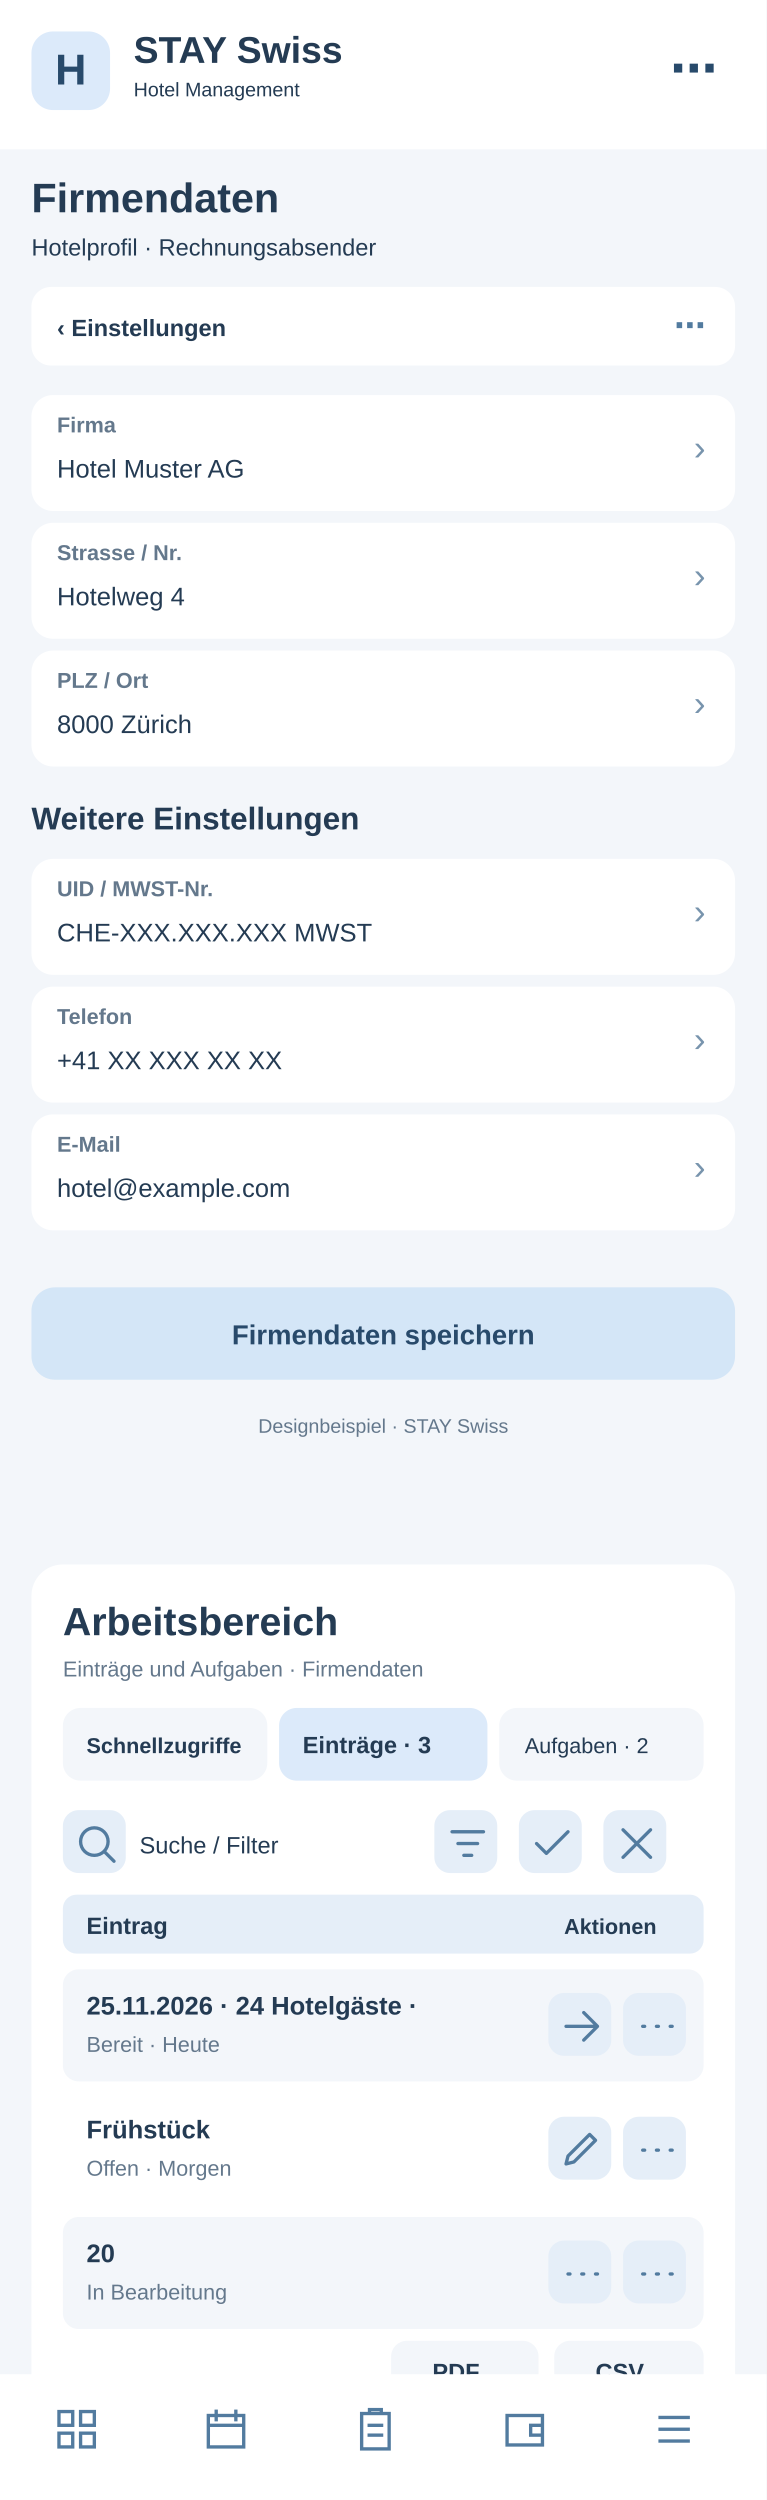
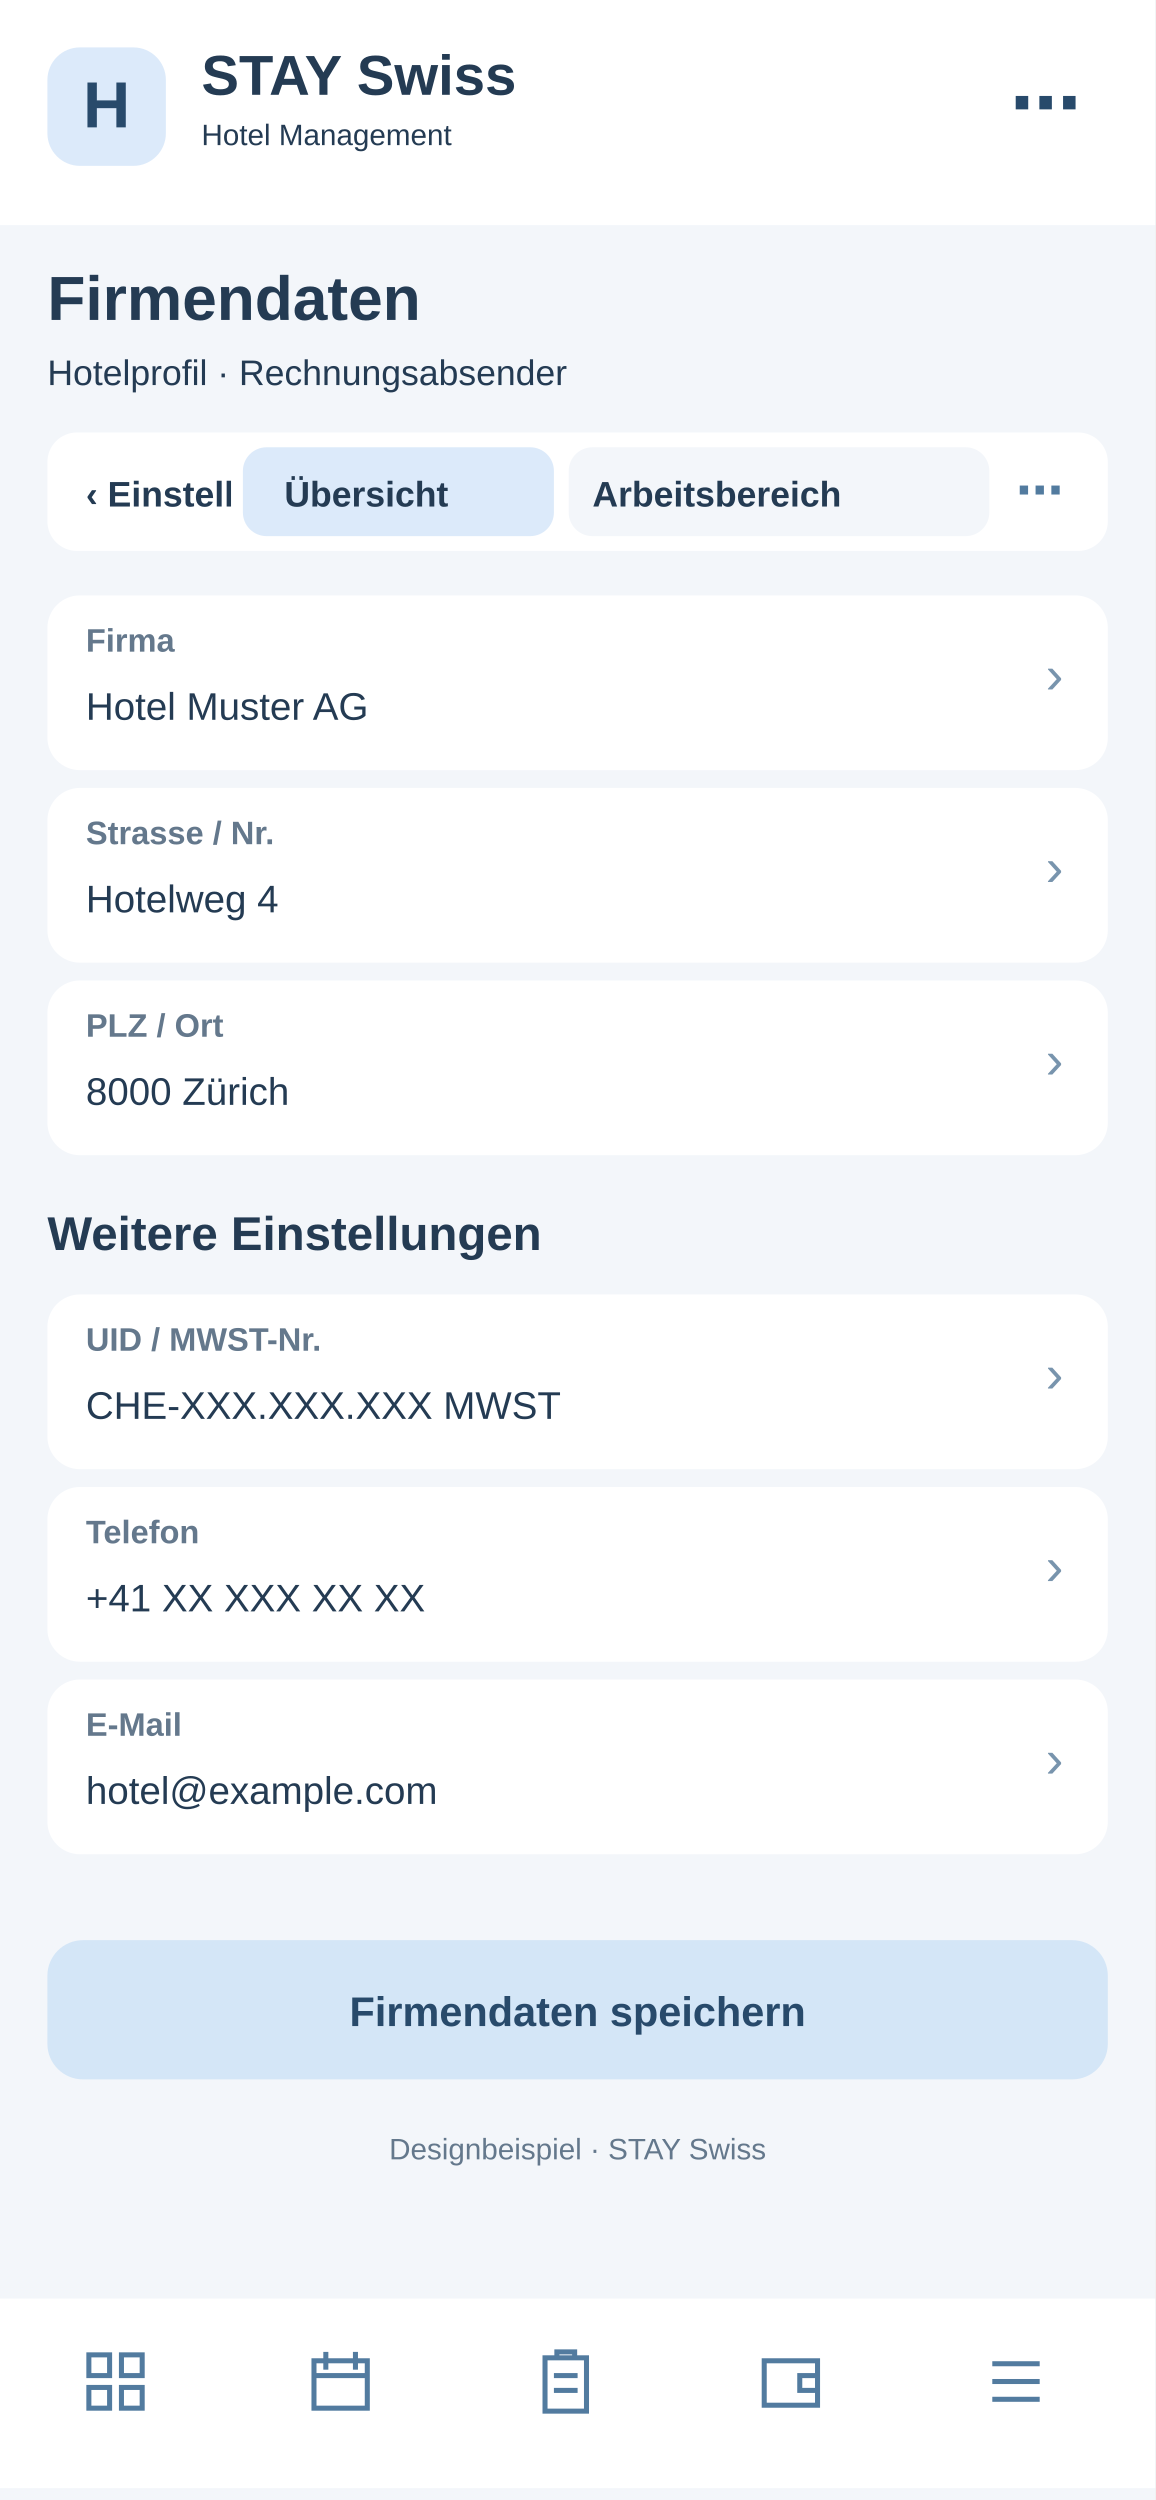
- <svg xmlns="http://www.w3.org/2000/svg" width="390" height="1272" viewBox="0 0 390 1272">
-   <rect x="0" y="0" width="390" height="1272" fill="#f3f6fa" rx="0" />
-   <rect x="0" y="0" width="390" height="76" fill="#fff" rx="0" />
-   <rect x="16" y="16" width="40" height="40" fill="#dceafa" rx="11" />
-   <text x="36" y="43" font-family="Arial,sans-serif" font-size="22" font-weight="700" fill="#284a6b" text-anchor="middle">H</text>
-   <text x="68" y="32" font-family="Arial,sans-serif" font-size="19" font-weight="700" fill="#243b53" text-anchor="start">STAY Swiss</text>
-   <text x="68" y="49" font-family="Arial,sans-serif" font-size="10" font-weight="400" fill="#243b53" text-anchor="start">Hotel Management</text>
-   <text x="365" y="43" font-family="Arial,sans-serif" font-size="24" font-weight="700" fill="#284a6b" text-anchor="end">⋯</text>
-   <text x="16" y="108" font-family="Arial,sans-serif" font-size="21" font-weight="700" fill="#243b53" text-anchor="start">Firmendaten</text>
-   <text x="16" y="130" font-family="Arial,sans-serif" font-size="12" font-weight="400" fill="#243b53" text-anchor="start">Hotelprofil · Rechnungsabsender</text>
-   <rect x="16" y="146" width="358" height="40" fill="#fff" rx="10" />
-   <text x="29" y="171" font-family="Arial,sans-serif" font-size="12" font-weight="700" fill="#243b53" text-anchor="start">‹  Einstellungen</text>
-   <text x="359" y="171" font-family="Arial,sans-serif" font-size="16" font-weight="700" fill="#527b9f" text-anchor="end">⋯</text>
-   <rect x="16" y="201" width="358" height="59" fill="#fff" rx="11" />
-   <text x="29" y="220" font-family="Arial,sans-serif" font-size="11" font-weight="700" fill="#64788c" text-anchor="start">Firma</text>
-   <text x="29" y="243" font-family="Arial,sans-serif" font-size="13" font-weight="400" fill="#243b53" text-anchor="start">Hotel Muster AG</text>
-   <text x="359" y="234" font-family="Arial,sans-serif" font-size="18" font-weight="400" fill="#7894ad" text-anchor="end">›</text>
-   <rect x="16" y="266" width="358" height="59" fill="#fff" rx="11" />
-   <text x="29" y="285" font-family="Arial,sans-serif" font-size="11" font-weight="700" fill="#64788c" text-anchor="start">Strasse / Nr.</text>
-   <text x="29" y="308" font-family="Arial,sans-serif" font-size="13" font-weight="400" fill="#243b53" text-anchor="start">Hotelweg 4</text>
-   <text x="359" y="299" font-family="Arial,sans-serif" font-size="18" font-weight="400" fill="#7894ad" text-anchor="end">›</text>
-   <rect x="16" y="331" width="358" height="59" fill="#fff" rx="11" />
-   <text x="29" y="350" font-family="Arial,sans-serif" font-size="11" font-weight="700" fill="#64788c" text-anchor="start">PLZ / Ort</text>
-   <text x="29" y="373" font-family="Arial,sans-serif" font-size="13" font-weight="400" fill="#243b53" text-anchor="start">8000 Zürich</text>
-   <text x="359" y="364" font-family="Arial,sans-serif" font-size="18" font-weight="400" fill="#7894ad" text-anchor="end">›</text>
-   <text x="16" y="422" font-family="Arial,sans-serif" font-size="16" font-weight="700" fill="#243b53" text-anchor="start">Weitere Einstellungen</text>
-   <rect x="16" y="437" width="358" height="59" fill="#fff" rx="11" />
-   <text x="29" y="456" font-family="Arial,sans-serif" font-size="11" font-weight="700" fill="#64788c" text-anchor="start">UID / MWST-Nr.</text>
-   <text x="29" y="479" font-family="Arial,sans-serif" font-size="13" font-weight="400" fill="#243b53" text-anchor="start">CHE-XXX.XXX.XXX MWST</text>
-   <text x="359" y="470" font-family="Arial,sans-serif" font-size="18" font-weight="400" fill="#7894ad" text-anchor="end">›</text>
-   <rect x="16" y="502" width="358" height="59" fill="#fff" rx="11" />
-   <text x="29" y="521" font-family="Arial,sans-serif" font-size="11" font-weight="700" fill="#64788c" text-anchor="start">Telefon</text>
-   <text x="29" y="544" font-family="Arial,sans-serif" font-size="13" font-weight="400" fill="#243b53" text-anchor="start">+41 XX XXX XX XX</text>
-   <text x="359" y="535" font-family="Arial,sans-serif" font-size="18" font-weight="400" fill="#7894ad" text-anchor="end">›</text>
-   <rect x="16" y="567" width="358" height="59" fill="#fff" rx="11" />
-   <text x="29" y="586" font-family="Arial,sans-serif" font-size="11" font-weight="700" fill="#64788c" text-anchor="start">E-Mail</text>
-   <text x="29" y="609" font-family="Arial,sans-serif" font-size="13" font-weight="400" fill="#243b53" text-anchor="start">hotel@example.com</text>
-   <text x="359" y="600" font-family="Arial,sans-serif" font-size="18" font-weight="400" fill="#7894ad" text-anchor="end">›</text>
-   <rect x="16" y="655" width="358" height="47" fill="#d4e6f7" rx="12" />
-   <text x="195" y="684" font-family="Arial,sans-serif" font-size="14" font-weight="700" fill="#284a6b" text-anchor="middle">Firmendaten speichern</text>
-   <text x="195" y="729" font-family="Arial,sans-serif" font-size="10" font-weight="400" fill="#64788c" text-anchor="middle">Designbeispiel · STAY Swiss</text>
-   <g id="smartphone-arbeitsbereich">
-     <rect x="16" y="796" width="358" height="430" rx="16" fill="#fff" />
-     <text x="32" y="832" font-family="Arial,sans-serif" font-size="20" font-weight="700" fill="#243b53">Arbeitsbereich</text>
-     <text x="32" y="853" font-family="Arial,sans-serif" font-size="11" font-weight="400" fill="#64788c">Einträge und Aufgaben · Firmendaten</text>
-     <rect x="32" y="869" width="104" height="37" rx="9" fill="#f3f6fa" />
-     <text x="44" y="892" font-family="Arial,sans-serif" font-size="11" font-weight="700" fill="#243b53">Schnellzugriffe</text>
-     <rect x="142" y="869" width="106" height="37" rx="9" fill="#dceafa" />
-     <text x="154" y="892" font-family="Arial,sans-serif" font-size="12" font-weight="700" fill="#243b53">Einträge · 3</text>
-     <rect x="254" y="869" width="104" height="37" rx="9" fill="#f3f6fa" />
-     <text x="267" y="892" font-family="Arial,sans-serif" font-size="11" font-weight="400" fill="#243b53">Aufgaben · 2</text>
-     <g tabindex="0">
-       <rect x="32" y="921" width="32" height="32" rx="8" fill="#e5eef8" />
-       <g transform="translate(37,926)" fill="none" stroke="#527b9f" stroke-width="1.7" stroke-linecap="round" stroke-linejoin="round">
-         <path d="M11 18a7 7 0 1 1 0-14a7 7 0 0 1 0 14m5-2l5 5" />
-       </g>
-     </g>
-     <text x="71" y="943" font-family="Arial,sans-serif" font-size="12" font-weight="400" fill="#243b53">Suche / Filter</text>
-     <g tabindex="0">
-       <rect x="221" y="921" width="32" height="32" rx="8" fill="#e5eef8" />
-       <g transform="translate(226,926)" fill="none" stroke="#527b9f" stroke-width="1.7" stroke-linecap="round" stroke-linejoin="round">
+ <svg xmlns="http://www.w3.org/2000/svg" width="390" height="844" viewBox="0 0 390 844">
+   <style>#workspace-view{display:none}#workspace-view:target{display:inline}#workspace-view:target~#main-view{display:none}a{cursor:pointer}a:hover rect{stroke:#8fb7d8;stroke-width:1}</style>
+   <g id="workspace-view">
+     <rect x="0" y="0" width="390" height="844" rx="0" fill="#f3f6fa" />
+     <rect x="0" y="0" width="390" height="76" rx="0" fill="#fff" />
+     <rect x="16" y="16" width="40" height="40" rx="11" fill="#dceafa" />
+     <text x="27" y="44" font-family="Arial,sans-serif" font-size="22" font-weight="700" fill="#284a6b">H</text>
+     <text x="68" y="32" font-family="Arial,sans-serif" font-size="19" font-weight="700" fill="#243b53">STAY Swiss</text>
+     <text x="68" y="49" font-family="Arial,sans-serif" font-size="10" font-weight="400" fill="#243b53">Hotel Management</text>
+     <text x="16" y="108" font-family="Arial,sans-serif" font-size="21" font-weight="700" fill="#243b53">Firmendaten</text>
+     <text x="16" y="130" font-family="Arial,sans-serif" font-size="12" font-weight="400" fill="#64788c">Arbeitsbereich · Firmendaten</text>
+     <rect x="16" y="146" width="358" height="40" rx="10" fill="#fff" />
+     <g id="tabs-work">
+       <rect x="78" y="148" width="260" height="36" rx="10" fill="#fff" />
+       <a href="#main-view">
+         <rect x="82" y="151" width="105" height="30" rx="8" fill="#f3f6fa" />
+         <text x="96" y="171" font-family="Arial" font-size="12" font-weight="700" fill="#243b53">Übersicht</text>
+       </a>
+       <a href="#workspace-view">
+         <rect x="192" y="151" width="142" height="30" rx="8" fill="#dceafa" />
+         <text x="200" y="171" font-family="Arial" font-size="12" font-weight="700" fill="#243b53">Arbeitsbereich</text>
+       </a>
+     </g>
+     <rect x="16" y="200" width="358" height="560" rx="16" fill="#fff" />
+     <text x="30" y="231" font-family="Arial,sans-serif" font-size="19" font-weight="700" fill="#243b53">Arbeitsbereich</text>
+     <text x="30" y="249" font-family="Arial,sans-serif" font-size="11" font-weight="400" fill="#64788c">Firmendaten · Schnellaktionen</text>
+     <g tabindex="0">
+       <rect x="30" y="265" width="104" height="62" rx="10" fill="#f3f6fa" />
+       <rect x="40" y="275" width="22" height="22" rx="6" fill="#dceafa" />
+       <path d="M46 284h10m-5-5v10" stroke="#527b9f" stroke-width="1.6" stroke-linecap="round" />
+       <text x="40" y="316" font-family="Arial,sans-serif" font-size="11" font-weight="700" fill="#243b53">5 Anfragen</text>
+     </g>
+     <g tabindex="0">
+       <rect x="140" y="265" width="104" height="62" rx="10" fill="#f3f6fa" />
+       <rect x="150" y="275" width="22" height="22" rx="6" fill="#dceafa" />
+       <path d="M156 284h10m-5-5v10" stroke="#527b9f" stroke-width="1.6" stroke-linecap="round" />
+       <text x="150" y="316" font-family="Arial,sans-serif" font-size="11" font-weight="700" fill="#243b53">2 neue</text>
+     </g>
+     <g tabindex="0">
+       <rect x="250" y="265" width="104" height="62" rx="10" fill="#f3f6fa" />
+       <rect x="260" y="275" width="22" height="22" rx="6" fill="#dceafa" />
+       <path d="M266 284h10m-5-5v10" stroke="#527b9f" stroke-width="1.6" stroke-linecap="round" />
+       <text x="260" y="316" font-family="Arial,sans-serif" font-size="11" font-weight="700" fill="#243b53">1 dringend</text>
+     </g>
+     <rect x="30" y="340" width="100" height="35" rx="8" fill="#f3f6fa" />
+     <text x="38" y="362" font-family="Arial,sans-serif" font-size="11" font-weight="400" fill="#243b53">Schnellzugriff</text>
+     <rect x="137" y="340" width="96" height="35" rx="8" fill="#dceafa" />
+     <text x="145" y="362" font-family="Arial,sans-serif" font-size="11" font-weight="700" fill="#243b53">Einträge · 3</text>
+     <rect x="240" y="340" width="96" height="35" rx="8" fill="#f3f6fa" />
+     <text x="248" y="362" font-family="Arial,sans-serif" font-size="11" font-weight="400" fill="#243b53">Aufgaben · 2</text>
+     <g tabindex="0">
+       <rect x="334" y="341" width="31" height="30" rx="7" fill="#e5eef8" />
+       <g transform="translate(339,346)" fill="none" stroke="#527b9f" stroke-width="1.8" stroke-linecap="round" stroke-linejoin="round">
+         <path d="M5 5l14 14m0-14L5 19" />
+       </g>
+     </g>
+     <rect x="30" y="389" width="200" height="36" rx="8" fill="#f3f6fa" />
+     <text x="42" y="411" font-family="Arial,sans-serif" font-size="12" font-weight="400" fill="#64788c">Suche nach Eintrag …</text>
+     <g tabindex="0">
+       <rect x="239" y="392" width="31" height="30" rx="7" fill="#e5eef8" />
+       <g transform="translate(244,397)" fill="none" stroke="#527b9f" stroke-width="1.8" stroke-linecap="round" stroke-linejoin="round">
        <path d="M4 6h16M7 12h10M10 18h4" />
      </g>
    </g>
    <g tabindex="0">
-       <rect x="264" y="921" width="32" height="32" rx="8" fill="#e5eef8" />
-       <g transform="translate(269,926)" fill="none" stroke="#527b9f" stroke-width="1.7" stroke-linecap="round" stroke-linejoin="round">
-         <path d="M4 12l5 5L20 6" />
-       </g>
-     </g>
-     <g tabindex="0">
-       <rect x="307" y="921" width="32" height="32" rx="8" fill="#e5eef8" />
-       <g transform="translate(312,926)" fill="none" stroke="#527b9f" stroke-width="1.7" stroke-linecap="round" stroke-linejoin="round">
-         <path d="M5 5l14 14M19 5L5 19" />
-       </g>
-     </g>
-     <rect x="32" y="964" width="326" height="30" rx="7" fill="#e5eef8" />
-     <text x="44" y="984" font-family="Arial,sans-serif" font-size="12" font-weight="700" fill="#243b53">Eintrag</text>
-     <text x="287" y="984" font-family="Arial,sans-serif" font-size="11" font-weight="700" fill="#243b53">Aktionen</text>
-     <rect x="32" y="1002" width="326" height="57" rx="8" fill="#f3f6fa" />
-     <text x="44" y="1025" font-family="Arial,sans-serif" font-size="13" font-weight="700" fill="#243b53">25.11.2026 · 24 Hotelgäste · </text>
-     <text x="44" y="1044" font-family="Arial,sans-serif" font-size="11" font-weight="400" fill="#64788c">Bereit · Heute</text>
-     <g tabindex="0">
-       <rect x="279" y="1014" width="32" height="32" rx="8" fill="#e5eef8" />
-       <g transform="translate(284,1019)" fill="none" stroke="#527b9f" stroke-width="1.7" stroke-linecap="round" stroke-linejoin="round">
+       <rect x="279" y="392" width="31" height="30" rx="7" fill="#e5eef8" />
+       <g transform="translate(284,397)" fill="none" stroke="#527b9f" stroke-width="1.8" stroke-linecap="round" stroke-linejoin="round">
+         <path d="M12 4v16M4 12h16" />
+       </g>
+     </g>
+     <g tabindex="0">
+       <rect x="319" y="392" width="31" height="30" rx="7" fill="#e5eef8" />
+       <g transform="translate(324,397)" fill="none" stroke="#527b9f" stroke-width="1.8" stroke-linecap="round" stroke-linejoin="round">
+         <path d="M5 12h2m5 0h2m5 0h2" />
+       </g>
+     </g>
+     <rect x="30" y="438" width="330" height="30" rx="7" fill="#e5eef8" />
+     <text x="42" y="458" font-family="Arial,sans-serif" font-size="12" font-weight="700" fill="#243b53">Eintrag</text>
+     <text x="272" y="458" font-family="Arial,sans-serif" font-size="11" font-weight="700" fill="#243b53">Aktionen</text>
+     <rect x="30" y="476" width="330" height="59" rx="8" fill="#f3f6fa" />
+     <text x="42" y="498" font-family="Arial,sans-serif" font-size="13" font-weight="700" fill="#243b53">Firmendaten</text>
+     <text x="42" y="518" font-family="Arial,sans-serif" font-size="11" font-weight="400" fill="#64788c">Stammdaten · Aktiv</text>
+     <g tabindex="0">
+       <rect x="284" y="490" width="31" height="30" rx="7" fill="#e5eef8" />
+       <g transform="translate(289,495)" fill="none" stroke="#527b9f" stroke-width="1.8" stroke-linecap="round" stroke-linejoin="round">
        <path d="M4 12h16m-7-7l7 7-7 7" />
      </g>
    </g>
    <g tabindex="0">
-       <rect x="317" y="1014" width="32" height="32" rx="8" fill="#e5eef8" />
-       <g transform="translate(322,1019)" fill="none" stroke="#527b9f" stroke-width="1.7" stroke-linecap="round" stroke-linejoin="round">
-         <path d="M5 12h1m6 0h1m6 0h1" />
-       </g>
-     </g>
-     <rect x="32" y="1065" width="326" height="57" rx="8" fill="#fff" />
-     <text x="44" y="1088" font-family="Arial,sans-serif" font-size="13" font-weight="700" fill="#243b53">Frühstück</text>
-     <text x="44" y="1107" font-family="Arial,sans-serif" font-size="11" font-weight="400" fill="#64788c">Offen · Morgen</text>
-     <g tabindex="0">
-       <rect x="279" y="1077" width="32" height="32" rx="8" fill="#e5eef8" />
-       <g transform="translate(284,1082)" fill="none" stroke="#527b9f" stroke-width="1.7" stroke-linecap="round" stroke-linejoin="round">
-         <path d="M4 19l4-1 11-11-3-3L5 15z" />
-       </g>
-     </g>
-     <g tabindex="0">
-       <rect x="317" y="1077" width="32" height="32" rx="8" fill="#e5eef8" />
-       <g transform="translate(322,1082)" fill="none" stroke="#527b9f" stroke-width="1.7" stroke-linecap="round" stroke-linejoin="round">
-         <path d="M5 12h1m6 0h1m6 0h1" />
-       </g>
-     </g>
-     <rect x="32" y="1128" width="326" height="57" rx="8" fill="#f3f6fa" />
-     <text x="44" y="1151" font-family="Arial,sans-serif" font-size="13" font-weight="700" fill="#243b53">20</text>
-     <text x="44" y="1170" font-family="Arial,sans-serif" font-size="11" font-weight="400" fill="#64788c">In Bearbeitung</text>
-     <g tabindex="0">
-       <rect x="279" y="1140" width="32" height="32" rx="8" fill="#e5eef8" />
-       <g transform="translate(284,1145)" fill="none" stroke="#527b9f" stroke-width="1.7" stroke-linecap="round" stroke-linejoin="round">
-         <path d="M5 12h1m6 0h1m6 0h1" />
-       </g>
-     </g>
-     <g tabindex="0">
-       <rect x="317" y="1140" width="32" height="32" rx="8" fill="#e5eef8" />
-       <g transform="translate(322,1145)" fill="none" stroke="#527b9f" stroke-width="1.7" stroke-linecap="round" stroke-linejoin="round">
-         <path d="M5 12h1m6 0h1m6 0h1" />
-       </g>
-     </g>
-     <text x="32" y="1218" font-family="Arial,sans-serif" font-size="11" font-weight="400" fill="#64788c">3 Einträge · Seite 1</text>
-     <rect x="199" y="1191" width="75" height="31" rx="8" fill="#f3f6fa" />
-     <text x="220" y="1211" font-family="Arial,sans-serif" font-size="12" font-weight="700" fill="#243b53">PDF</text>
-     <rect x="282" y="1191" width="76" height="31" rx="8" fill="#f3f6fa" />
-     <text x="303" y="1211" font-family="Arial,sans-serif" font-size="12" font-weight="700" fill="#243b53">CSV</text>
+       <rect x="322" y="490" width="31" height="30" rx="7" fill="#e5eef8" />
+       <g transform="translate(327,495)" fill="none" stroke="#527b9f" stroke-width="1.8" stroke-linecap="round" stroke-linejoin="round">
+         <path d="M5 12h2m5 0h2m5 0h2" />
+       </g>
+     </g>
+     <rect x="30" y="543" width="330" height="59" rx="8" fill="#fff" />
+     <text x="42" y="565" font-family="Arial,sans-serif" font-size="13" font-weight="700" fill="#243b53">Rechnungsvorlage</text>
+     <text x="42" y="585" font-family="Arial,sans-serif" font-size="11" font-weight="400" fill="#64788c">PDF · Bearbeitbar</text>
+     <g tabindex="0">
+       <rect x="284" y="557" width="31" height="30" rx="7" fill="#e5eef8" />
+       <g transform="translate(289,562)" fill="none" stroke="#527b9f" stroke-width="1.8" stroke-linecap="round" stroke-linejoin="round">
+         <path d="M4 12h16m-7-7l7 7-7 7" />
+       </g>
+     </g>
+     <g tabindex="0">
+       <rect x="322" y="557" width="31" height="30" rx="7" fill="#e5eef8" />
+       <g transform="translate(327,562)" fill="none" stroke="#527b9f" stroke-width="1.8" stroke-linecap="round" stroke-linejoin="round">
+         <path d="M5 12h2m5 0h2m5 0h2" />
+       </g>
+     </g>
+     <rect x="30" y="610" width="330" height="59" rx="8" fill="#f3f6fa" />
+     <text x="42" y="632" font-family="Arial,sans-serif" font-size="13" font-weight="700" fill="#243b53">E-Mail-Vorlage</text>
+     <text x="42" y="652" font-family="Arial,sans-serif" font-size="11" font-weight="400" fill="#64788c">Versand · Aktiv</text>
+     <g tabindex="0">
+       <rect x="284" y="624" width="31" height="30" rx="7" fill="#e5eef8" />
+       <g transform="translate(289,629)" fill="none" stroke="#527b9f" stroke-width="1.8" stroke-linecap="round" stroke-linejoin="round">
+         <path d="M4 12h16m-7-7l7 7-7 7" />
+       </g>
+     </g>
+     <g tabindex="0">
+       <rect x="322" y="624" width="31" height="30" rx="7" fill="#e5eef8" />
+       <g transform="translate(327,629)" fill="none" stroke="#527b9f" stroke-width="1.8" stroke-linecap="round" stroke-linejoin="round">
+         <path d="M5 12h2m5 0h2m5 0h2" />
+       </g>
+     </g>
+     <text x="30" y="708" font-family="Arial,sans-serif" font-size="11" font-weight="400" fill="#64788c">3 Einträge · Seite 1 von 1</text>
+     <rect x="227" y="684" width="62" height="33" rx="8" fill="#f3f6fa" />
+     <text x="240" y="705" font-family="Arial,sans-serif" font-size="12" font-weight="700" fill="#243b53">PDF</text>
+     <rect x="297" y="684" width="62" height="33" rx="8" fill="#f3f6fa" />
+     <text x="311" y="705" font-family="Arial,sans-serif" font-size="12" font-weight="700" fill="#243b53">CSV</text>
+     <text x="30" y="741" font-family="Arial,sans-serif" font-size="10" font-weight="400" fill="#64788c">Ansicht: Einträge · Beispielwerte</text>
+     <rect x="0" y="776" width="390" height="64" fill="#fff" rx="0" />
+     <g transform="translate(27,792)" fill="none" stroke="#527b9f" stroke-width="1.7" stroke-linejoin="round" stroke-linecap="round">
+       <path d="M3 3h7v7H3zM14 3h7v7h-7zM3 14h7v7H3zM14 14h7v7h-7z" />
+     </g>
+     <g transform="translate(103,792)" fill="none" stroke="#527b9f" stroke-width="1.7" stroke-linejoin="round" stroke-linecap="round">
+       <rect x="3" y="5" width="18" height="16" rx="2" />
+       <path d="M7 2v6M17 2v6M3 10h18" />
+     </g>
+     <g transform="translate(179,792)" fill="none" stroke="#527b9f" stroke-width="1.7" stroke-linejoin="round" stroke-linecap="round">
+       <rect x="5" y="4" width="14" height="18" rx="2" />
+       <path d="M9 4V2h6v2M8 10h8M8 15h8" />
+     </g>
+     <g transform="translate(255,792)" fill="none" stroke="#527b9f" stroke-width="1.7" stroke-linejoin="round" stroke-linecap="round">
+       <rect x="3" y="5" width="18" height="15" rx="3" />
+       <path d="M21 10h-6v5h6" />
+     </g>
+     <g transform="translate(331,792)" fill="none" stroke="#527b9f" stroke-width="1.7" stroke-linejoin="round" stroke-linecap="round">
+       <path d="M4 6h16M4 12h16M4 18h16" />
+     </g>
  </g>
-   <rect x="0" y="1208" width="390" height="64" fill="#fff" rx="0" />
-   <g transform="translate(27,1224)" fill="none" stroke="#527b9f" stroke-width="1.7">
-     <path d="M3 3h7v7H3zM14 3h7v7h-7zM3 14h7v7H3zM14 14h7v7h-7z" />
-   </g>
-   <g transform="translate(103,1224)" fill="none" stroke="#527b9f" stroke-width="1.7">
-     <path d="M3 5h18v16H3zM7 2v6M17 2v6M3 10h18" />
-   </g>
-   <g transform="translate(179,1224)" fill="none" stroke="#527b9f" stroke-width="1.7">
-     <path d="M5 4h14v18H5zM9 4V2h6v2M8 10h8M8 15h8" />
-   </g>
-   <g transform="translate(255,1224)" fill="none" stroke="#527b9f" stroke-width="1.7">
-     <path d="M3 5h18v15H3zM21 10h-6v5h6" />
-   </g>
-   <g transform="translate(331,1224)" fill="none" stroke="#527b9f" stroke-width="1.7">
-     <path d="M4 6h16M4 12h16M4 18h16" />
+   <g id="main-view">
+     <rect x="0" y="0" width="390" height="844" fill="#f3f6fa" rx="0" />
+     <rect x="0" y="0" width="390" height="76" fill="#fff" rx="0" />
+     <rect x="16" y="16" width="40" height="40" fill="#dceafa" rx="11" />
+     <text x="36" y="43" font-family="Arial,sans-serif" font-size="22" font-weight="700" fill="#284a6b" text-anchor="middle">H</text>
+     <text x="68" y="32" font-family="Arial,sans-serif" font-size="19" font-weight="700" fill="#243b53" text-anchor="start">STAY Swiss</text>
+     <text x="68" y="49" font-family="Arial,sans-serif" font-size="10" font-weight="400" fill="#243b53" text-anchor="start">Hotel Management</text>
+     <text x="365" y="43" font-family="Arial,sans-serif" font-size="24" font-weight="700" fill="#284a6b" text-anchor="end">⋯</text>
+     <text x="16" y="108" font-family="Arial,sans-serif" font-size="21" font-weight="700" fill="#243b53" text-anchor="start">Firmendaten</text>
+     <text x="16" y="130" font-family="Arial,sans-serif" font-size="12" font-weight="400" fill="#243b53" text-anchor="start">Hotelprofil · Rechnungsabsender</text>
+     <rect x="16" y="146" width="358" height="40" fill="#fff" rx="10" />
+     <text x="29" y="171" font-family="Arial,sans-serif" font-size="12" font-weight="700" fill="#243b53" text-anchor="start">‹  Einstellungen</text>
+     <text x="359" y="171" font-family="Arial,sans-serif" font-size="16" font-weight="700" fill="#527b9f" text-anchor="end">⋯</text>
+     <rect x="16" y="201" width="358" height="59" fill="#fff" rx="11" />
+     <text x="29" y="220" font-family="Arial,sans-serif" font-size="11" font-weight="700" fill="#64788c" text-anchor="start">Firma</text>
+     <text x="29" y="243" font-family="Arial,sans-serif" font-size="13" font-weight="400" fill="#243b53" text-anchor="start">Hotel Muster AG</text>
+     <text x="359" y="234" font-family="Arial,sans-serif" font-size="18" font-weight="400" fill="#7894ad" text-anchor="end">›</text>
+     <rect x="16" y="266" width="358" height="59" fill="#fff" rx="11" />
+     <text x="29" y="285" font-family="Arial,sans-serif" font-size="11" font-weight="700" fill="#64788c" text-anchor="start">Strasse / Nr.</text>
+     <text x="29" y="308" font-family="Arial,sans-serif" font-size="13" font-weight="400" fill="#243b53" text-anchor="start">Hotelweg 4</text>
+     <text x="359" y="299" font-family="Arial,sans-serif" font-size="18" font-weight="400" fill="#7894ad" text-anchor="end">›</text>
+     <rect x="16" y="331" width="358" height="59" fill="#fff" rx="11" />
+     <text x="29" y="350" font-family="Arial,sans-serif" font-size="11" font-weight="700" fill="#64788c" text-anchor="start">PLZ / Ort</text>
+     <text x="29" y="373" font-family="Arial,sans-serif" font-size="13" font-weight="400" fill="#243b53" text-anchor="start">8000 Zürich</text>
+     <text x="359" y="364" font-family="Arial,sans-serif" font-size="18" font-weight="400" fill="#7894ad" text-anchor="end">›</text>
+     <text x="16" y="422" font-family="Arial,sans-serif" font-size="16" font-weight="700" fill="#243b53" text-anchor="start">Weitere Einstellungen</text>
+     <rect x="16" y="437" width="358" height="59" fill="#fff" rx="11" />
+     <text x="29" y="456" font-family="Arial,sans-serif" font-size="11" font-weight="700" fill="#64788c" text-anchor="start">UID / MWST-Nr.</text>
+     <text x="29" y="479" font-family="Arial,sans-serif" font-size="13" font-weight="400" fill="#243b53" text-anchor="start">CHE-XXX.XXX.XXX MWST</text>
+     <text x="359" y="470" font-family="Arial,sans-serif" font-size="18" font-weight="400" fill="#7894ad" text-anchor="end">›</text>
+     <rect x="16" y="502" width="358" height="59" fill="#fff" rx="11" />
+     <text x="29" y="521" font-family="Arial,sans-serif" font-size="11" font-weight="700" fill="#64788c" text-anchor="start">Telefon</text>
+     <text x="29" y="544" font-family="Arial,sans-serif" font-size="13" font-weight="400" fill="#243b53" text-anchor="start">+41 XX XXX XX XX</text>
+     <text x="359" y="535" font-family="Arial,sans-serif" font-size="18" font-weight="400" fill="#7894ad" text-anchor="end">›</text>
+     <rect x="16" y="567" width="358" height="59" fill="#fff" rx="11" />
+     <text x="29" y="586" font-family="Arial,sans-serif" font-size="11" font-weight="700" fill="#64788c" text-anchor="start">E-Mail</text>
+     <text x="29" y="609" font-family="Arial,sans-serif" font-size="13" font-weight="400" fill="#243b53" text-anchor="start">hotel@example.com</text>
+     <text x="359" y="600" font-family="Arial,sans-serif" font-size="18" font-weight="400" fill="#7894ad" text-anchor="end">›</text>
+     <rect x="16" y="655" width="358" height="47" fill="#d4e6f7" rx="12" />
+     <text x="195" y="684" font-family="Arial,sans-serif" font-size="14" font-weight="700" fill="#284a6b" text-anchor="middle">Firmendaten speichern</text>
+     <text x="195" y="729" font-family="Arial,sans-serif" font-size="10" font-weight="400" fill="#64788c" text-anchor="middle">Designbeispiel · STAY Swiss</text>
+     <rect x="0" y="776" width="390" height="64" fill="#fff" rx="0" />
+     <g transform="translate(27,792)" fill="none" stroke="#527b9f" stroke-width="1.7">
+       <path d="M3 3h7v7H3zM14 3h7v7h-7zM3 14h7v7H3zM14 14h7v7h-7z" />
+     </g>
+     <g transform="translate(103,792)" fill="none" stroke="#527b9f" stroke-width="1.7">
+       <path d="M3 5h18v16H3zM7 2v6M17 2v6M3 10h18" />
+     </g>
+     <g transform="translate(179,792)" fill="none" stroke="#527b9f" stroke-width="1.7">
+       <path d="M5 4h14v18H5zM9 4V2h6v2M8 10h8M8 15h8" />
+     </g>
+     <g transform="translate(255,792)" fill="none" stroke="#527b9f" stroke-width="1.7">
+       <path d="M3 5h18v15H3zM21 10h-6v5h6" />
+     </g>
+     <g transform="translate(331,792)" fill="none" stroke="#527b9f" stroke-width="1.7">
+       <path d="M4 6h16M4 12h16M4 18h16" />
+     </g>
+     <g id="tabs-main">
+       <rect x="78" y="148" width="260" height="36" rx="10" fill="#fff" />
+       <a href="#main-view">
+         <rect x="82" y="151" width="105" height="30" rx="8" fill="#dceafa" />
+         <text x="96" y="171" font-family="Arial" font-size="12" font-weight="700" fill="#243b53">Übersicht</text>
+       </a>
+       <a href="#workspace-view">
+         <rect x="192" y="151" width="142" height="30" rx="8" fill="#f3f6fa" />
+         <text x="200" y="171" font-family="Arial" font-size="12" font-weight="700" fill="#243b53">Arbeitsbereich</text>
+       </a>
+     </g>
  </g>
</svg>
